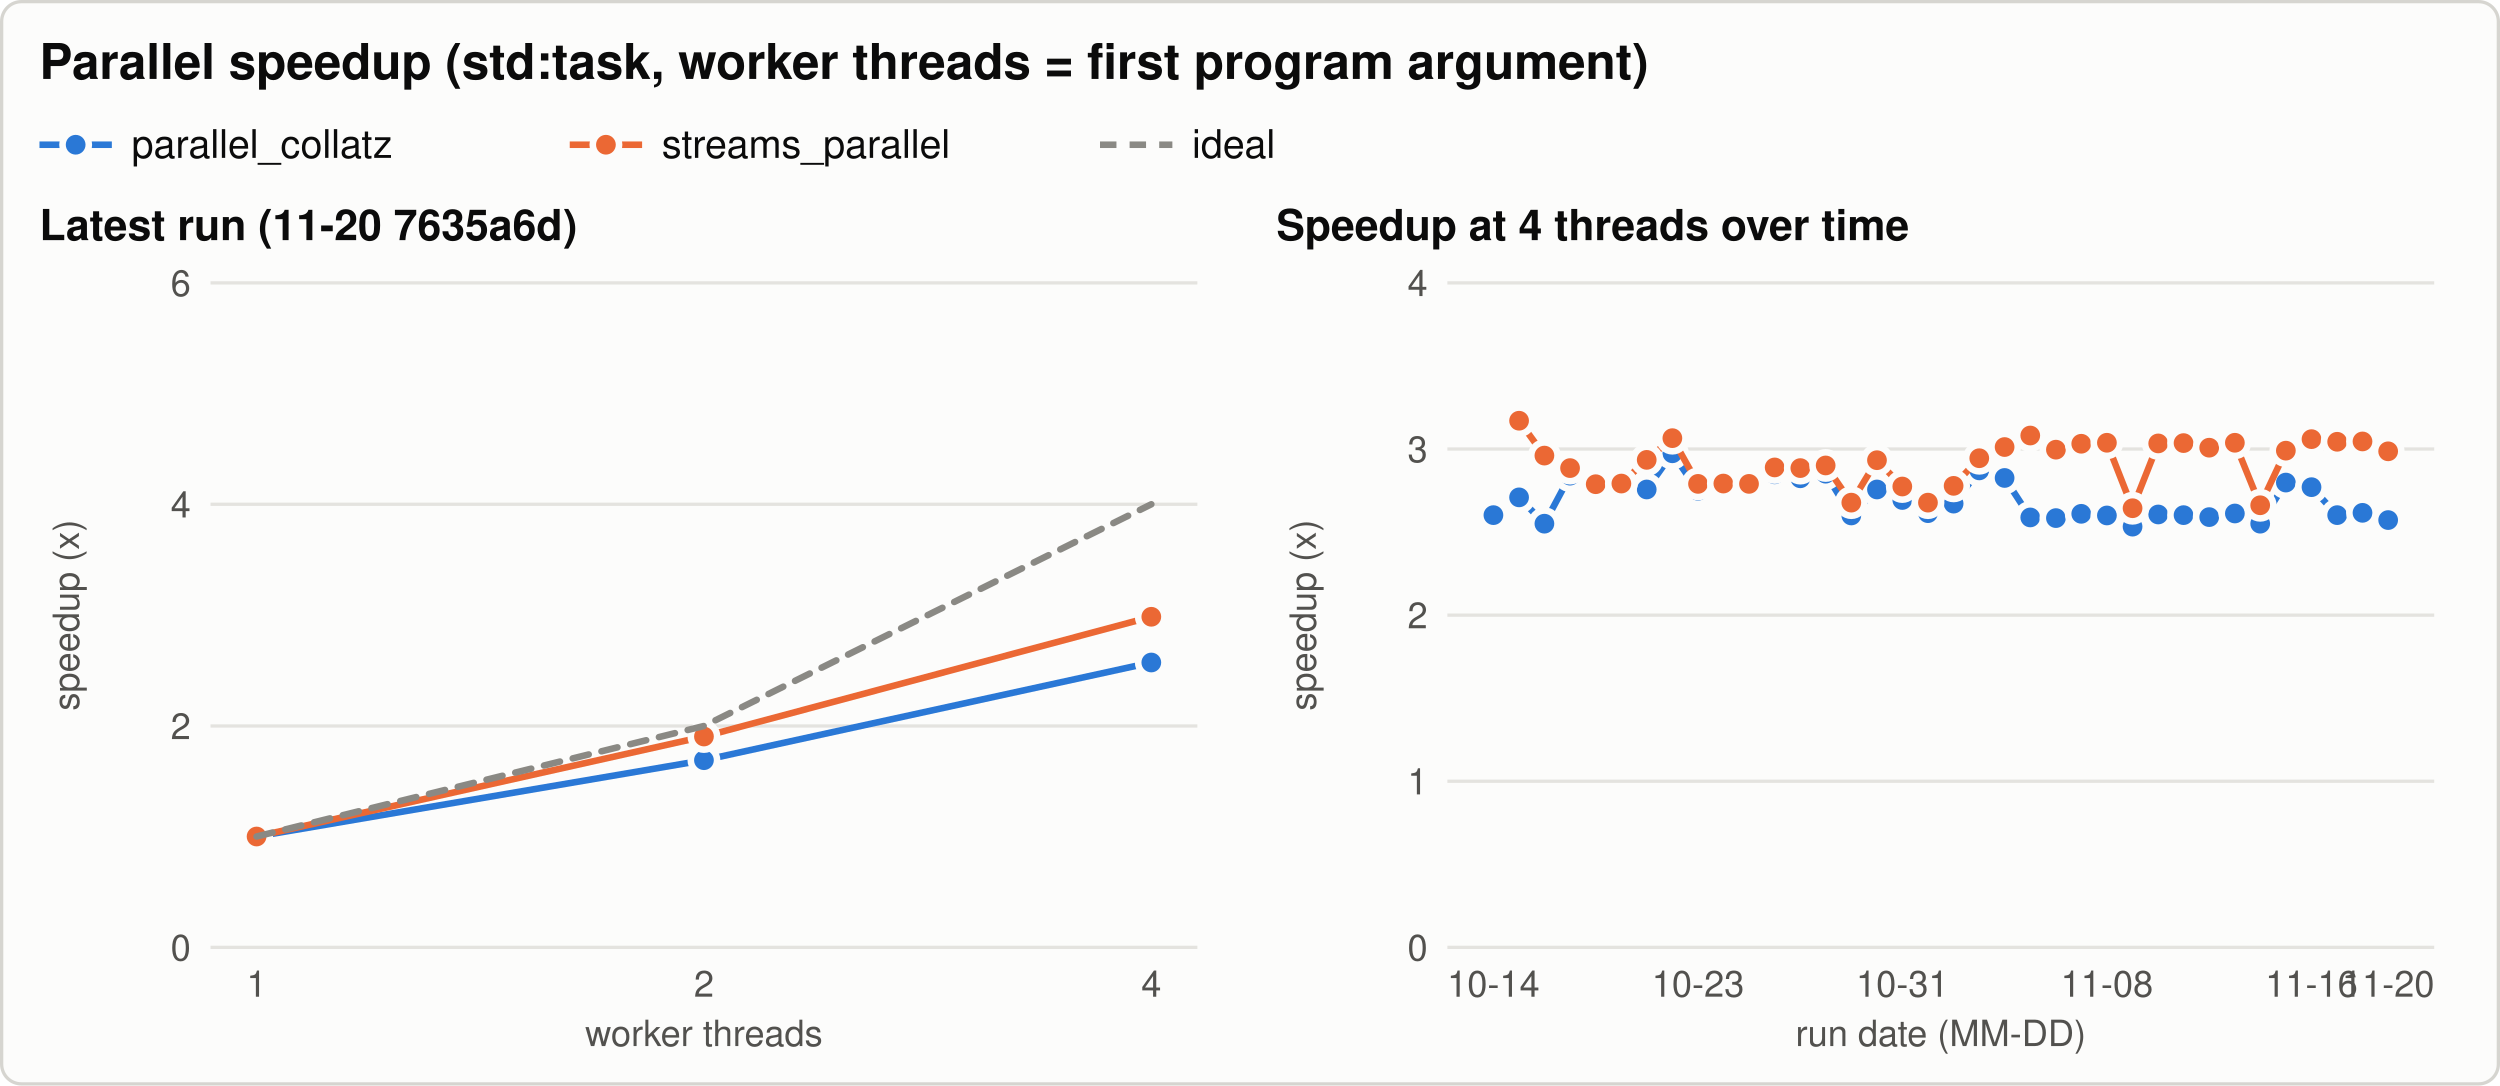
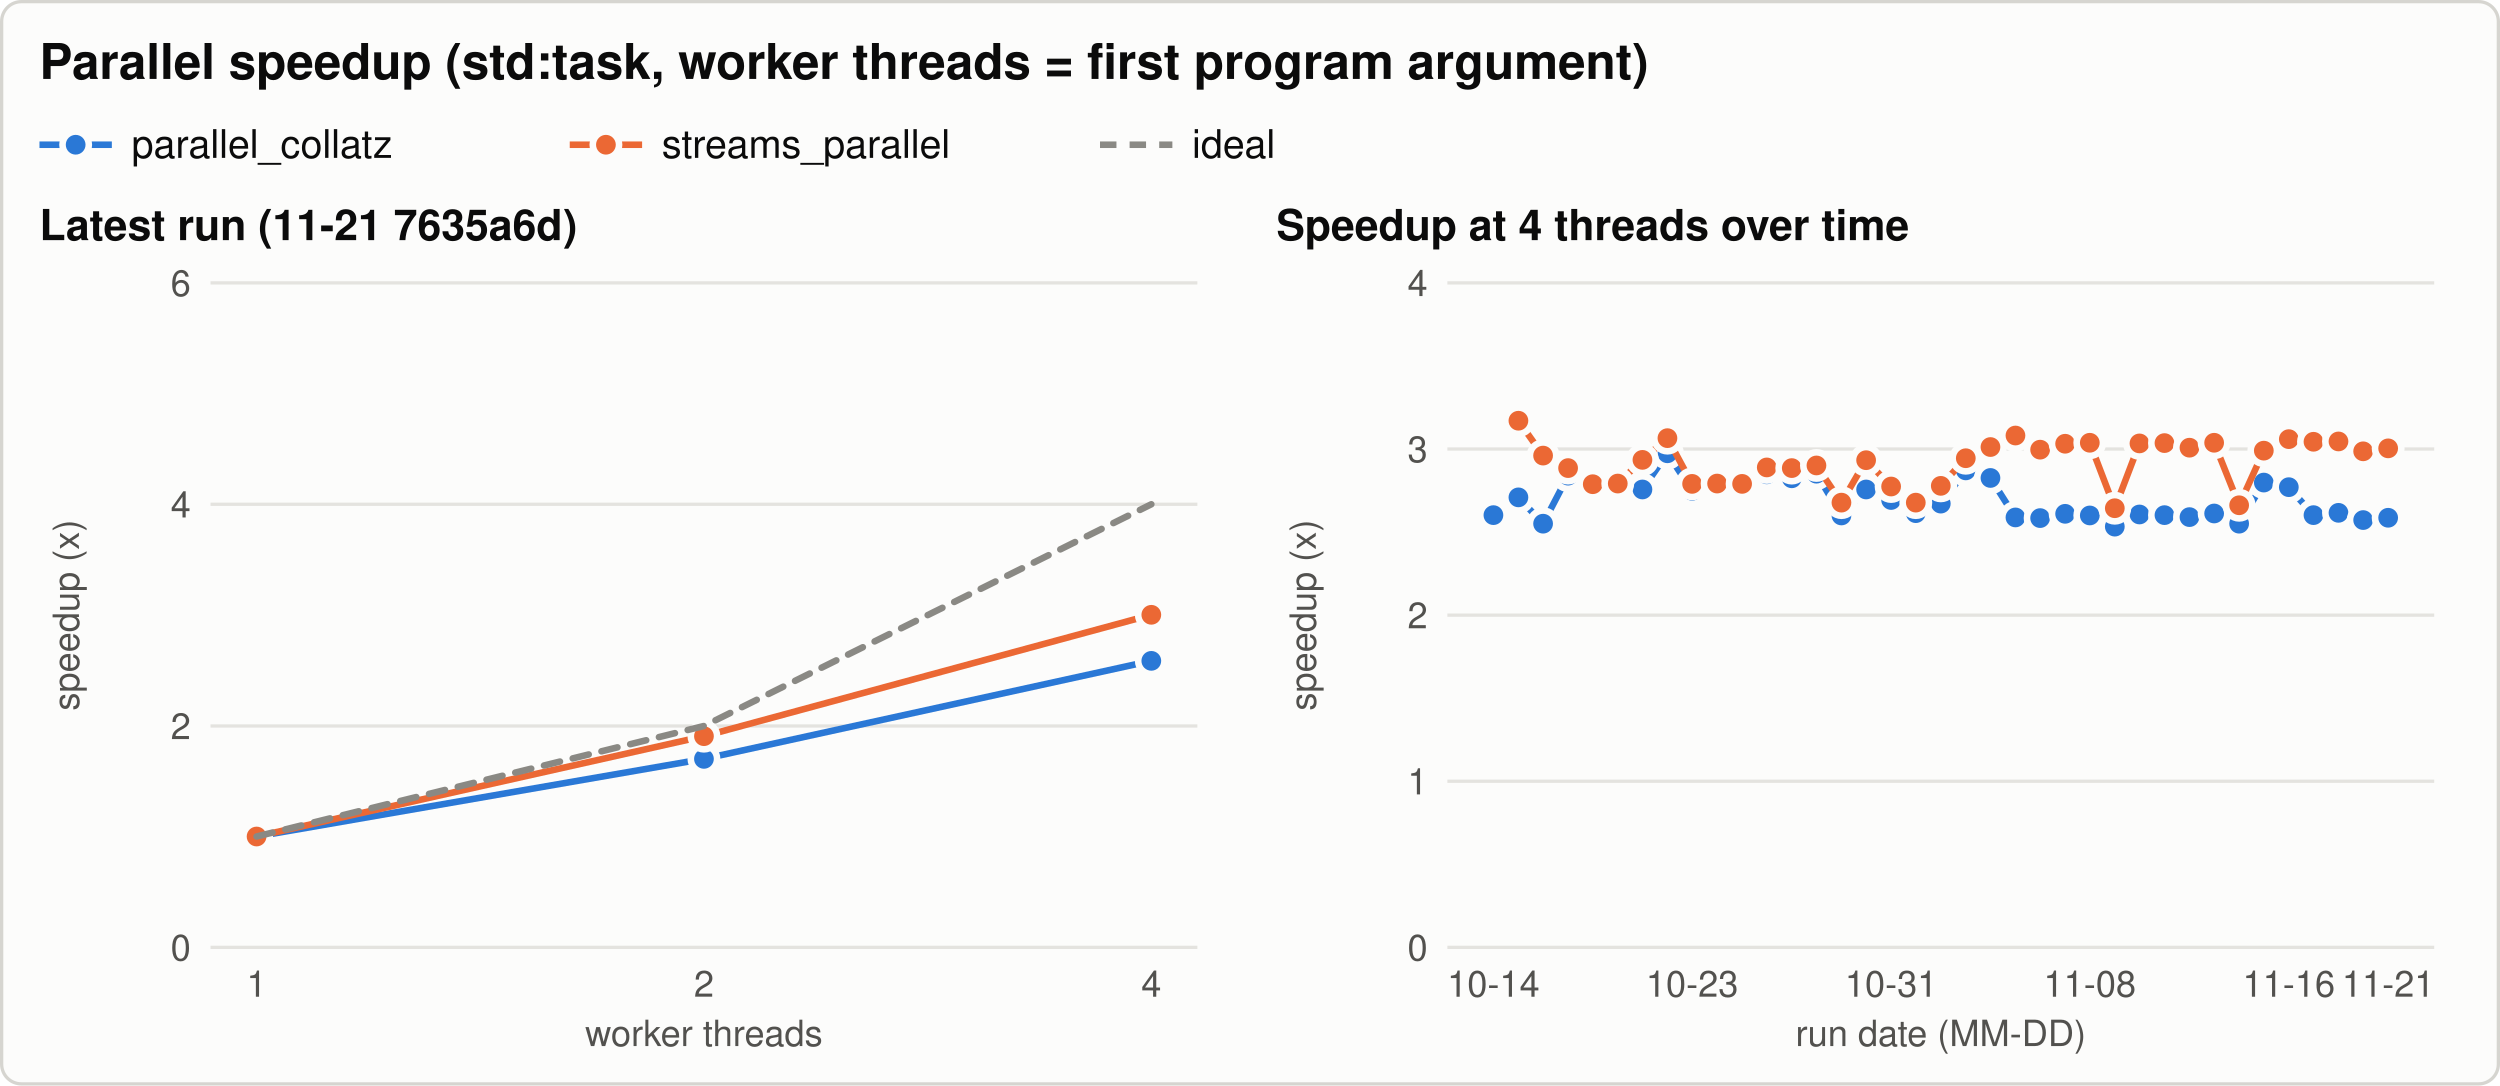
<svg xmlns="http://www.w3.org/2000/svg" width="760" height="330" viewBox="0 0 760 330" role="img" aria-labelledby="title desc">
  <style>svg{color-scheme:light}.bg{fill:#fcfcfb;stroke:#d6d5d0}.t{fill:#0b0b0b}.t2{fill:#52514e}.grid{stroke:#e4e3df}.ref{stroke:#8a8984}.s1{stroke:#2a78d6;fill:#2a78d6}.s2{stroke:#eb6834;fill:#eb6834}.s3{stroke:#1baf7a;fill:#1baf7a}.ring{stroke:#fcfcfb} text{font-family:-apple-system, 'Segoe UI', Helvetica, Arial, sans-serif}@media (prefers-color-scheme: dark){svg{color-scheme:dark}.bg{fill:#1a1a19;stroke:#3a3a37}.t{fill:#f0efec}.t2{fill:#c3c2b7}.grid{stroke:#2f2f2c}.ref{stroke:#8a8984}.s1{stroke:#3987e5;fill:#3987e5}.s2{stroke:#d95926;fill:#d95926}.s3{stroke:#199e70;fill:#199e70}.ring{stroke:#1a1a19}}</style>
  <rect class="bg" x="0.5" y="0.5" width="759" height="329" rx="6" stroke-width="1" />
  <text class="t" x="12.0" y="24.0" font-size="15" text-anchor="start" font-weight="600">Parallel speedup (std:task, worker threads = first program argument)</text>
  <line class="s1" x1="12.0" y1="44.0" x2="34.0" y2="44.0" stroke-width="2" />
  <circle class="s1 ring" cx="23.0" cy="44.0" r="4" stroke-width="2" />
  <text class="t" x="40.0" y="48.0" font-size="12" text-anchor="start" font-weight="normal">parallel_collatz</text>
  <line class="s2" x1="173.2" y1="44.0" x2="195.2" y2="44.0" stroke-width="2" />
  <circle class="s2 ring" cx="184.2" cy="44.0" r="4" stroke-width="2" />
  <text class="t" x="201.2" y="48.0" font-size="12" text-anchor="start" font-weight="normal">streams_parallel</text>
  <line class="ref" x1="334.4" y1="44.0" x2="356.4" y2="44.0" stroke-width="2" stroke-dasharray="5 4" />
  <text class="t" x="362.4" y="48.0" font-size="12" text-anchor="start" font-weight="normal">ideal</text>
-   <text class="t" x="12.0" y="73.0" font-size="13" text-anchor="start" font-weight="600">Latest run (11-20 7635a6d)</text>
+   <text class="t" x="12.0" y="73.0" font-size="13" text-anchor="start" font-weight="600">Latest run (11-21 7635a6d)</text>
  <line class="grid" x1="64.0" y1="288.0" x2="364.0" y2="288.0" stroke-width="1" />
  <text class="t2" x="58.0" y="292.0" font-size="11" text-anchor="end" font-weight="normal">0</text>
  <line class="grid" x1="64.0" y1="220.7" x2="364.0" y2="220.7" stroke-width="1" />
  <text class="t2" x="58.0" y="224.7" font-size="11" text-anchor="end" font-weight="normal">2</text>
  <line class="grid" x1="64.0" y1="153.3" x2="364.0" y2="153.3" stroke-width="1" />
  <text class="t2" x="58.0" y="157.3" font-size="11" text-anchor="end" font-weight="normal">4</text>
  <line class="grid" x1="64.0" y1="86.0" x2="364.0" y2="86.0" stroke-width="1" />
  <text class="t2" x="58.0" y="90.0" font-size="11" text-anchor="end" font-weight="normal">6</text>
  <text class="t2" x="24.0" y="187.0" font-size="11" text-anchor="middle" font-weight="normal" transform="rotate(-90 24.0 187.0)">speedup (x)</text>
  <text class="t2" x="78.0" y="303.0" font-size="11" text-anchor="middle" font-weight="normal">1</text>
  <text class="t2" x="214.0" y="303.0" font-size="11" text-anchor="middle" font-weight="normal">2</text>
  <text class="t2" x="350.0" y="303.0" font-size="11" text-anchor="middle" font-weight="normal">4</text>
  <text class="t2" x="214.0" y="318.0" font-size="11" text-anchor="middle" font-weight="normal">worker threads</text>
-   <path class="s1" d="M78.0,254.3 L214.0,231.1 L350.0,201.4" style="fill:none" stroke-width="2" stroke-linejoin="round" stroke-linecap="round" />
+   <path class="s1" d="M78.0,254.3 L214.0,230.7 L350.0,200.9" style="fill:none" stroke-width="2" stroke-linejoin="round" stroke-linecap="round" />
  <circle class="s1 ring" cx="78.0" cy="254.3" r="4" stroke-width="2" />
-   <circle class="s1 ring" cx="214.0" cy="231.1" r="4" stroke-width="2" />
-   <circle class="s1 ring" cx="350.0" cy="201.4" r="4" stroke-width="2" />
-   <path class="s2" d="M78.0,254.3 L214.0,223.9 L350.0,187.5" style="fill:none" stroke-width="2" stroke-linejoin="round" stroke-linecap="round" />
+   <circle class="s1 ring" cx="214.0" cy="230.7" r="4" stroke-width="2" />
+   <circle class="s1 ring" cx="350.0" cy="200.9" r="4" stroke-width="2" />
+   <path class="s2" d="M78.0,254.3 L214.0,223.8 L350.0,186.9" style="fill:none" stroke-width="2" stroke-linejoin="round" stroke-linecap="round" />
  <circle class="s2 ring" cx="78.0" cy="254.3" r="4" stroke-width="2" />
-   <circle class="s2 ring" cx="214.0" cy="223.9" r="4" stroke-width="2" />
-   <circle class="s2 ring" cx="350.0" cy="187.5" r="4" stroke-width="2" />
+   <circle class="s2 ring" cx="214.0" cy="223.8" r="4" stroke-width="2" />
+   <circle class="s2 ring" cx="350.0" cy="186.9" r="4" stroke-width="2" />
  <path class="ref" d="M78.0,254.3 L214.0,220.7 L350.0,153.3" style="fill:none" stroke-width="2" stroke-linejoin="round" stroke-linecap="round" stroke-dasharray="5 4" />
  <text class="t" x="388.0" y="73.0" font-size="13" text-anchor="start" font-weight="600">Speedup at 4 threads over time</text>
  <line class="grid" x1="440.0" y1="288.0" x2="740.0" y2="288.0" stroke-width="1" />
  <text class="t2" x="434.0" y="292.0" font-size="11" text-anchor="end" font-weight="normal">0</text>
  <line class="grid" x1="440.0" y1="237.5" x2="740.0" y2="237.5" stroke-width="1" />
  <text class="t2" x="434.0" y="241.5" font-size="11" text-anchor="end" font-weight="normal">1</text>
  <line class="grid" x1="440.0" y1="187.0" x2="740.0" y2="187.0" stroke-width="1" />
  <text class="t2" x="434.0" y="191.0" font-size="11" text-anchor="end" font-weight="normal">2</text>
  <line class="grid" x1="440.0" y1="136.5" x2="740.0" y2="136.5" stroke-width="1" />
  <text class="t2" x="434.0" y="140.5" font-size="11" text-anchor="end" font-weight="normal">3</text>
  <line class="grid" x1="440.0" y1="86.0" x2="740.0" y2="86.0" stroke-width="1" />
  <text class="t2" x="434.0" y="90.0" font-size="11" text-anchor="end" font-weight="normal">4</text>
  <text class="t2" x="400.0" y="187.0" font-size="11" text-anchor="middle" font-weight="normal" transform="rotate(-90 400.0 187.0)">speedup (x)</text>
  <text class="t2" x="454.0" y="303.0" font-size="11" text-anchor="middle" font-weight="normal">10-14</text>
-   <text class="t2" x="516.2" y="303.0" font-size="11" text-anchor="middle" font-weight="normal">10-23</text>
-   <text class="t2" x="578.3" y="303.0" font-size="11" text-anchor="middle" font-weight="normal">10-31</text>
-   <text class="t2" x="640.5" y="303.0" font-size="11" text-anchor="middle" font-weight="normal">11-08</text>
-   <text class="t2" x="702.7" y="303.0" font-size="11" text-anchor="middle" font-weight="normal">11-16</text>
-   <text class="t2" x="726.0" y="303.0" font-size="11" text-anchor="middle" font-weight="normal">11-20</text>
+   <text class="t2" x="514.4" y="303.0" font-size="11" text-anchor="middle" font-weight="normal">10-23</text>
+   <text class="t2" x="574.9" y="303.0" font-size="11" text-anchor="middle" font-weight="normal">10-31</text>
+   <text class="t2" x="635.3" y="303.0" font-size="11" text-anchor="middle" font-weight="normal">11-08</text>
+   <text class="t2" x="695.8" y="303.0" font-size="11" text-anchor="middle" font-weight="normal">11-16</text>
+   <text class="t2" x="726.0" y="303.0" font-size="11" text-anchor="middle" font-weight="normal">11-21</text>
  <text class="t2" x="590.0" y="318.0" font-size="11" text-anchor="middle" font-weight="normal">run date (MM-DD)</text>
-   <path class="s1" d="M454.0,156.6 L461.8,151.2 L469.5,159.2 L477.3,144.6 L485.1,148.0 L492.9,148.2 L500.6,148.8 L508.4,137.8 L516.2,149.2 L523.9,148.4 L531.7,147.5 L539.5,144.2 L547.3,145.4 L555.0,144.0 L562.8,156.7 L570.6,148.8 L578.3,152.0 L586.1,156.0 L593.9,153.1 L601.7,143.0 L609.4,145.3 L617.2,157.3 L625.0,157.5 L632.7,156.2 L640.5,156.7 L648.3,160.1 L656.1,156.4 L663.8,156.6 L671.6,157.2 L679.4,156.1 L687.1,159.2 L694.9,146.7 L702.7,148.1 L710.5,156.6 L718.2,155.9 L726.0,158.1" style="fill:none" stroke-width="2" stroke-linejoin="round" stroke-linecap="round" />
+   <path class="s1" d="M454.0,156.6 L461.6,151.2 L469.1,159.2 L476.7,144.6 L484.2,148.0 L491.8,148.2 L499.3,148.8 L506.9,137.8 L514.4,149.2 L522.0,148.4 L529.6,147.5 L537.1,144.2 L544.7,145.4 L552.2,144.0 L559.8,156.7 L567.3,148.8 L574.9,152.0 L582.4,156.0 L590.0,153.1 L597.6,143.0 L605.1,145.3 L612.7,157.3 L620.2,157.5 L627.8,156.2 L635.3,156.7 L642.9,160.1 L650.4,156.4 L658.0,156.6 L665.6,157.2 L673.1,156.1 L680.7,159.2 L688.2,146.7 L695.8,148.1 L703.3,156.6 L710.9,155.9 L718.4,158.1 L726.0,157.4" style="fill:none" stroke-width="2" stroke-linejoin="round" stroke-linecap="round" />
  <circle class="s1 ring" cx="454.0" cy="156.6" r="4" stroke-width="2" />
-   <circle class="s1 ring" cx="461.8" cy="151.2" r="4" stroke-width="2" />
-   <circle class="s1 ring" cx="469.5" cy="159.2" r="4" stroke-width="2" />
-   <circle class="s1 ring" cx="477.3" cy="144.6" r="4" stroke-width="2" />
-   <circle class="s1 ring" cx="485.1" cy="148.0" r="4" stroke-width="2" />
-   <circle class="s1 ring" cx="492.9" cy="148.2" r="4" stroke-width="2" />
-   <circle class="s1 ring" cx="500.6" cy="148.8" r="4" stroke-width="2" />
-   <circle class="s1 ring" cx="508.4" cy="137.8" r="4" stroke-width="2" />
-   <circle class="s1 ring" cx="516.2" cy="149.2" r="4" stroke-width="2" />
-   <circle class="s1 ring" cx="523.9" cy="148.4" r="4" stroke-width="2" />
-   <circle class="s1 ring" cx="531.7" cy="147.5" r="4" stroke-width="2" />
-   <circle class="s1 ring" cx="539.5" cy="144.2" r="4" stroke-width="2" />
-   <circle class="s1 ring" cx="547.3" cy="145.4" r="4" stroke-width="2" />
-   <circle class="s1 ring" cx="555.0" cy="144.0" r="4" stroke-width="2" />
-   <circle class="s1 ring" cx="562.8" cy="156.7" r="4" stroke-width="2" />
-   <circle class="s1 ring" cx="570.6" cy="148.8" r="4" stroke-width="2" />
-   <circle class="s1 ring" cx="578.3" cy="152.0" r="4" stroke-width="2" />
-   <circle class="s1 ring" cx="586.1" cy="156.0" r="4" stroke-width="2" />
-   <circle class="s1 ring" cx="593.9" cy="153.1" r="4" stroke-width="2" />
-   <circle class="s1 ring" cx="601.7" cy="143.0" r="4" stroke-width="2" />
-   <circle class="s1 ring" cx="609.4" cy="145.3" r="4" stroke-width="2" />
-   <circle class="s1 ring" cx="617.2" cy="157.3" r="4" stroke-width="2" />
-   <circle class="s1 ring" cx="625.0" cy="157.5" r="4" stroke-width="2" />
-   <circle class="s1 ring" cx="632.7" cy="156.2" r="4" stroke-width="2" />
-   <circle class="s1 ring" cx="640.5" cy="156.7" r="4" stroke-width="2" />
-   <circle class="s1 ring" cx="648.3" cy="160.1" r="4" stroke-width="2" />
-   <circle class="s1 ring" cx="656.1" cy="156.4" r="4" stroke-width="2" />
-   <circle class="s1 ring" cx="663.8" cy="156.6" r="4" stroke-width="2" />
-   <circle class="s1 ring" cx="671.6" cy="157.2" r="4" stroke-width="2" />
-   <circle class="s1 ring" cx="679.4" cy="156.1" r="4" stroke-width="2" />
-   <circle class="s1 ring" cx="687.1" cy="159.2" r="4" stroke-width="2" />
-   <circle class="s1 ring" cx="694.9" cy="146.7" r="4" stroke-width="2" />
-   <circle class="s1 ring" cx="702.7" cy="148.1" r="4" stroke-width="2" />
-   <circle class="s1 ring" cx="710.5" cy="156.6" r="4" stroke-width="2" />
-   <circle class="s1 ring" cx="718.2" cy="155.9" r="4" stroke-width="2" />
-   <circle class="s1 ring" cx="726.0" cy="158.1" r="4" stroke-width="2" />
-   <path class="s2" d="M461.8,127.9 L469.5,138.5 L477.3,142.3 L485.1,147.2 L492.9,147.0 L500.6,139.8 L508.4,133.2 L516.2,147.1 L523.9,147.0 L531.7,147.1 L539.5,142.1 L547.3,142.3 L555.0,141.5 L562.8,152.8 L570.6,139.9 L578.3,147.9 L586.1,152.8 L593.9,147.7 L601.7,139.3 L609.4,135.9 L617.2,132.4 L625.0,136.7 L632.7,134.9 L640.5,134.6 L648.3,154.5 L656.1,134.8 L663.8,134.7 L671.6,136.1 L679.4,134.6 L687.1,153.6 L694.9,137.0 L702.7,133.5 L710.5,134.3 L718.2,134.2 L726.0,137.2" style="fill:none" stroke-width="2" stroke-linejoin="round" stroke-linecap="round" />
-   <circle class="s2 ring" cx="461.8" cy="127.9" r="4" stroke-width="2" />
-   <circle class="s2 ring" cx="469.5" cy="138.5" r="4" stroke-width="2" />
-   <circle class="s2 ring" cx="477.3" cy="142.3" r="4" stroke-width="2" />
-   <circle class="s2 ring" cx="485.1" cy="147.2" r="4" stroke-width="2" />
-   <circle class="s2 ring" cx="492.9" cy="147.0" r="4" stroke-width="2" />
-   <circle class="s2 ring" cx="500.6" cy="139.8" r="4" stroke-width="2" />
-   <circle class="s2 ring" cx="508.4" cy="133.2" r="4" stroke-width="2" />
-   <circle class="s2 ring" cx="516.2" cy="147.1" r="4" stroke-width="2" />
-   <circle class="s2 ring" cx="523.9" cy="147.0" r="4" stroke-width="2" />
-   <circle class="s2 ring" cx="531.7" cy="147.1" r="4" stroke-width="2" />
-   <circle class="s2 ring" cx="539.5" cy="142.1" r="4" stroke-width="2" />
-   <circle class="s2 ring" cx="547.3" cy="142.3" r="4" stroke-width="2" />
-   <circle class="s2 ring" cx="555.0" cy="141.5" r="4" stroke-width="2" />
-   <circle class="s2 ring" cx="562.8" cy="152.8" r="4" stroke-width="2" />
-   <circle class="s2 ring" cx="570.6" cy="139.9" r="4" stroke-width="2" />
-   <circle class="s2 ring" cx="578.3" cy="147.9" r="4" stroke-width="2" />
-   <circle class="s2 ring" cx="586.1" cy="152.8" r="4" stroke-width="2" />
-   <circle class="s2 ring" cx="593.9" cy="147.7" r="4" stroke-width="2" />
-   <circle class="s2 ring" cx="601.7" cy="139.3" r="4" stroke-width="2" />
-   <circle class="s2 ring" cx="609.4" cy="135.9" r="4" stroke-width="2" />
-   <circle class="s2 ring" cx="617.2" cy="132.4" r="4" stroke-width="2" />
-   <circle class="s2 ring" cx="625.0" cy="136.7" r="4" stroke-width="2" />
-   <circle class="s2 ring" cx="632.7" cy="134.9" r="4" stroke-width="2" />
-   <circle class="s2 ring" cx="640.5" cy="134.6" r="4" stroke-width="2" />
-   <circle class="s2 ring" cx="648.3" cy="154.5" r="4" stroke-width="2" />
-   <circle class="s2 ring" cx="656.1" cy="134.8" r="4" stroke-width="2" />
-   <circle class="s2 ring" cx="663.8" cy="134.7" r="4" stroke-width="2" />
-   <circle class="s2 ring" cx="671.6" cy="136.1" r="4" stroke-width="2" />
-   <circle class="s2 ring" cx="679.4" cy="134.6" r="4" stroke-width="2" />
-   <circle class="s2 ring" cx="687.1" cy="153.6" r="4" stroke-width="2" />
-   <circle class="s2 ring" cx="694.9" cy="137.0" r="4" stroke-width="2" />
-   <circle class="s2 ring" cx="702.7" cy="133.5" r="4" stroke-width="2" />
-   <circle class="s2 ring" cx="710.5" cy="134.3" r="4" stroke-width="2" />
-   <circle class="s2 ring" cx="718.2" cy="134.2" r="4" stroke-width="2" />
-   <circle class="s2 ring" cx="726.0" cy="137.2" r="4" stroke-width="2" />
+   <circle class="s1 ring" cx="461.6" cy="151.2" r="4" stroke-width="2" />
+   <circle class="s1 ring" cx="469.1" cy="159.2" r="4" stroke-width="2" />
+   <circle class="s1 ring" cx="476.7" cy="144.6" r="4" stroke-width="2" />
+   <circle class="s1 ring" cx="484.2" cy="148.0" r="4" stroke-width="2" />
+   <circle class="s1 ring" cx="491.8" cy="148.2" r="4" stroke-width="2" />
+   <circle class="s1 ring" cx="499.3" cy="148.8" r="4" stroke-width="2" />
+   <circle class="s1 ring" cx="506.9" cy="137.8" r="4" stroke-width="2" />
+   <circle class="s1 ring" cx="514.4" cy="149.2" r="4" stroke-width="2" />
+   <circle class="s1 ring" cx="522.0" cy="148.4" r="4" stroke-width="2" />
+   <circle class="s1 ring" cx="529.6" cy="147.5" r="4" stroke-width="2" />
+   <circle class="s1 ring" cx="537.1" cy="144.2" r="4" stroke-width="2" />
+   <circle class="s1 ring" cx="544.7" cy="145.4" r="4" stroke-width="2" />
+   <circle class="s1 ring" cx="552.2" cy="144.0" r="4" stroke-width="2" />
+   <circle class="s1 ring" cx="559.8" cy="156.7" r="4" stroke-width="2" />
+   <circle class="s1 ring" cx="567.3" cy="148.8" r="4" stroke-width="2" />
+   <circle class="s1 ring" cx="574.9" cy="152.0" r="4" stroke-width="2" />
+   <circle class="s1 ring" cx="582.4" cy="156.0" r="4" stroke-width="2" />
+   <circle class="s1 ring" cx="590.0" cy="153.1" r="4" stroke-width="2" />
+   <circle class="s1 ring" cx="597.6" cy="143.0" r="4" stroke-width="2" />
+   <circle class="s1 ring" cx="605.1" cy="145.3" r="4" stroke-width="2" />
+   <circle class="s1 ring" cx="612.7" cy="157.3" r="4" stroke-width="2" />
+   <circle class="s1 ring" cx="620.2" cy="157.5" r="4" stroke-width="2" />
+   <circle class="s1 ring" cx="627.8" cy="156.2" r="4" stroke-width="2" />
+   <circle class="s1 ring" cx="635.3" cy="156.7" r="4" stroke-width="2" />
+   <circle class="s1 ring" cx="642.9" cy="160.1" r="4" stroke-width="2" />
+   <circle class="s1 ring" cx="650.4" cy="156.4" r="4" stroke-width="2" />
+   <circle class="s1 ring" cx="658.0" cy="156.6" r="4" stroke-width="2" />
+   <circle class="s1 ring" cx="665.6" cy="157.2" r="4" stroke-width="2" />
+   <circle class="s1 ring" cx="673.1" cy="156.1" r="4" stroke-width="2" />
+   <circle class="s1 ring" cx="680.7" cy="159.2" r="4" stroke-width="2" />
+   <circle class="s1 ring" cx="688.2" cy="146.7" r="4" stroke-width="2" />
+   <circle class="s1 ring" cx="695.8" cy="148.1" r="4" stroke-width="2" />
+   <circle class="s1 ring" cx="703.3" cy="156.6" r="4" stroke-width="2" />
+   <circle class="s1 ring" cx="710.9" cy="155.9" r="4" stroke-width="2" />
+   <circle class="s1 ring" cx="718.4" cy="158.1" r="4" stroke-width="2" />
+   <circle class="s1 ring" cx="726.0" cy="157.4" r="4" stroke-width="2" />
+   <path class="s2" d="M461.6,127.9 L469.1,138.5 L476.7,142.3 L484.2,147.2 L491.8,147.0 L499.3,139.8 L506.9,133.2 L514.4,147.1 L522.0,147.0 L529.6,147.1 L537.1,142.1 L544.7,142.3 L552.2,141.5 L559.8,152.8 L567.3,139.9 L574.9,147.9 L582.4,152.8 L590.0,147.7 L597.6,139.3 L605.1,135.9 L612.7,132.4 L620.2,136.7 L627.8,134.9 L635.3,134.6 L642.9,154.5 L650.4,134.8 L658.0,134.7 L665.6,136.1 L673.1,134.6 L680.7,153.6 L688.2,137.0 L695.8,133.5 L703.3,134.3 L710.9,134.2 L718.4,137.2 L726.0,136.3" style="fill:none" stroke-width="2" stroke-linejoin="round" stroke-linecap="round" />
+   <circle class="s2 ring" cx="461.6" cy="127.9" r="4" stroke-width="2" />
+   <circle class="s2 ring" cx="469.1" cy="138.5" r="4" stroke-width="2" />
+   <circle class="s2 ring" cx="476.7" cy="142.3" r="4" stroke-width="2" />
+   <circle class="s2 ring" cx="484.2" cy="147.2" r="4" stroke-width="2" />
+   <circle class="s2 ring" cx="491.8" cy="147.0" r="4" stroke-width="2" />
+   <circle class="s2 ring" cx="499.3" cy="139.8" r="4" stroke-width="2" />
+   <circle class="s2 ring" cx="506.9" cy="133.2" r="4" stroke-width="2" />
+   <circle class="s2 ring" cx="514.4" cy="147.1" r="4" stroke-width="2" />
+   <circle class="s2 ring" cx="522.0" cy="147.0" r="4" stroke-width="2" />
+   <circle class="s2 ring" cx="529.6" cy="147.1" r="4" stroke-width="2" />
+   <circle class="s2 ring" cx="537.1" cy="142.1" r="4" stroke-width="2" />
+   <circle class="s2 ring" cx="544.7" cy="142.3" r="4" stroke-width="2" />
+   <circle class="s2 ring" cx="552.2" cy="141.5" r="4" stroke-width="2" />
+   <circle class="s2 ring" cx="559.8" cy="152.8" r="4" stroke-width="2" />
+   <circle class="s2 ring" cx="567.3" cy="139.9" r="4" stroke-width="2" />
+   <circle class="s2 ring" cx="574.9" cy="147.9" r="4" stroke-width="2" />
+   <circle class="s2 ring" cx="582.4" cy="152.8" r="4" stroke-width="2" />
+   <circle class="s2 ring" cx="590.0" cy="147.7" r="4" stroke-width="2" />
+   <circle class="s2 ring" cx="597.6" cy="139.3" r="4" stroke-width="2" />
+   <circle class="s2 ring" cx="605.1" cy="135.9" r="4" stroke-width="2" />
+   <circle class="s2 ring" cx="612.7" cy="132.4" r="4" stroke-width="2" />
+   <circle class="s2 ring" cx="620.2" cy="136.7" r="4" stroke-width="2" />
+   <circle class="s2 ring" cx="627.8" cy="134.9" r="4" stroke-width="2" />
+   <circle class="s2 ring" cx="635.3" cy="134.6" r="4" stroke-width="2" />
+   <circle class="s2 ring" cx="642.9" cy="154.5" r="4" stroke-width="2" />
+   <circle class="s2 ring" cx="650.4" cy="134.8" r="4" stroke-width="2" />
+   <circle class="s2 ring" cx="658.0" cy="134.7" r="4" stroke-width="2" />
+   <circle class="s2 ring" cx="665.6" cy="136.1" r="4" stroke-width="2" />
+   <circle class="s2 ring" cx="673.1" cy="134.6" r="4" stroke-width="2" />
+   <circle class="s2 ring" cx="680.7" cy="153.6" r="4" stroke-width="2" />
+   <circle class="s2 ring" cx="688.2" cy="137.0" r="4" stroke-width="2" />
+   <circle class="s2 ring" cx="695.8" cy="133.5" r="4" stroke-width="2" />
+   <circle class="s2 ring" cx="703.3" cy="134.3" r="4" stroke-width="2" />
+   <circle class="s2 ring" cx="710.9" cy="134.2" r="4" stroke-width="2" />
+   <circle class="s2 ring" cx="718.4" cy="137.2" r="4" stroke-width="2" />
+   <circle class="s2 ring" cx="726.0" cy="136.3" r="4" stroke-width="2" />
</svg>
